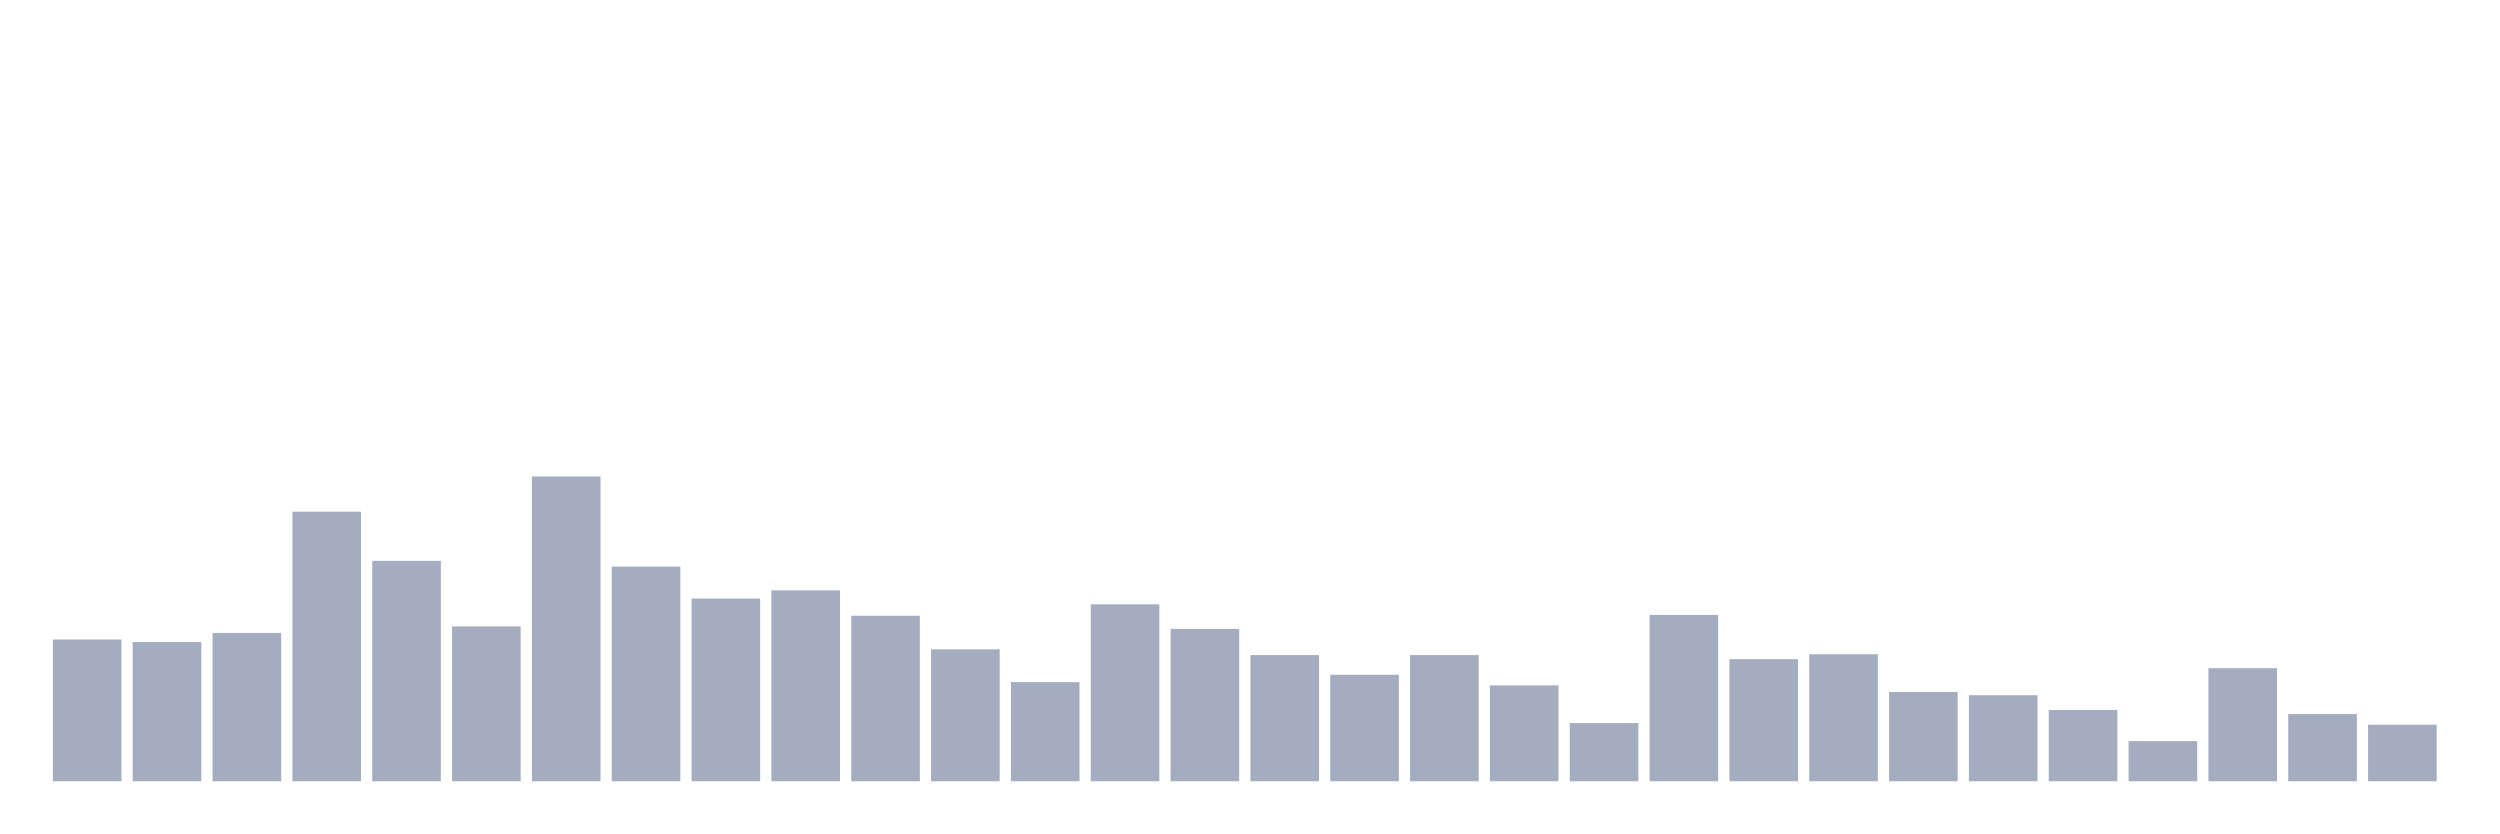
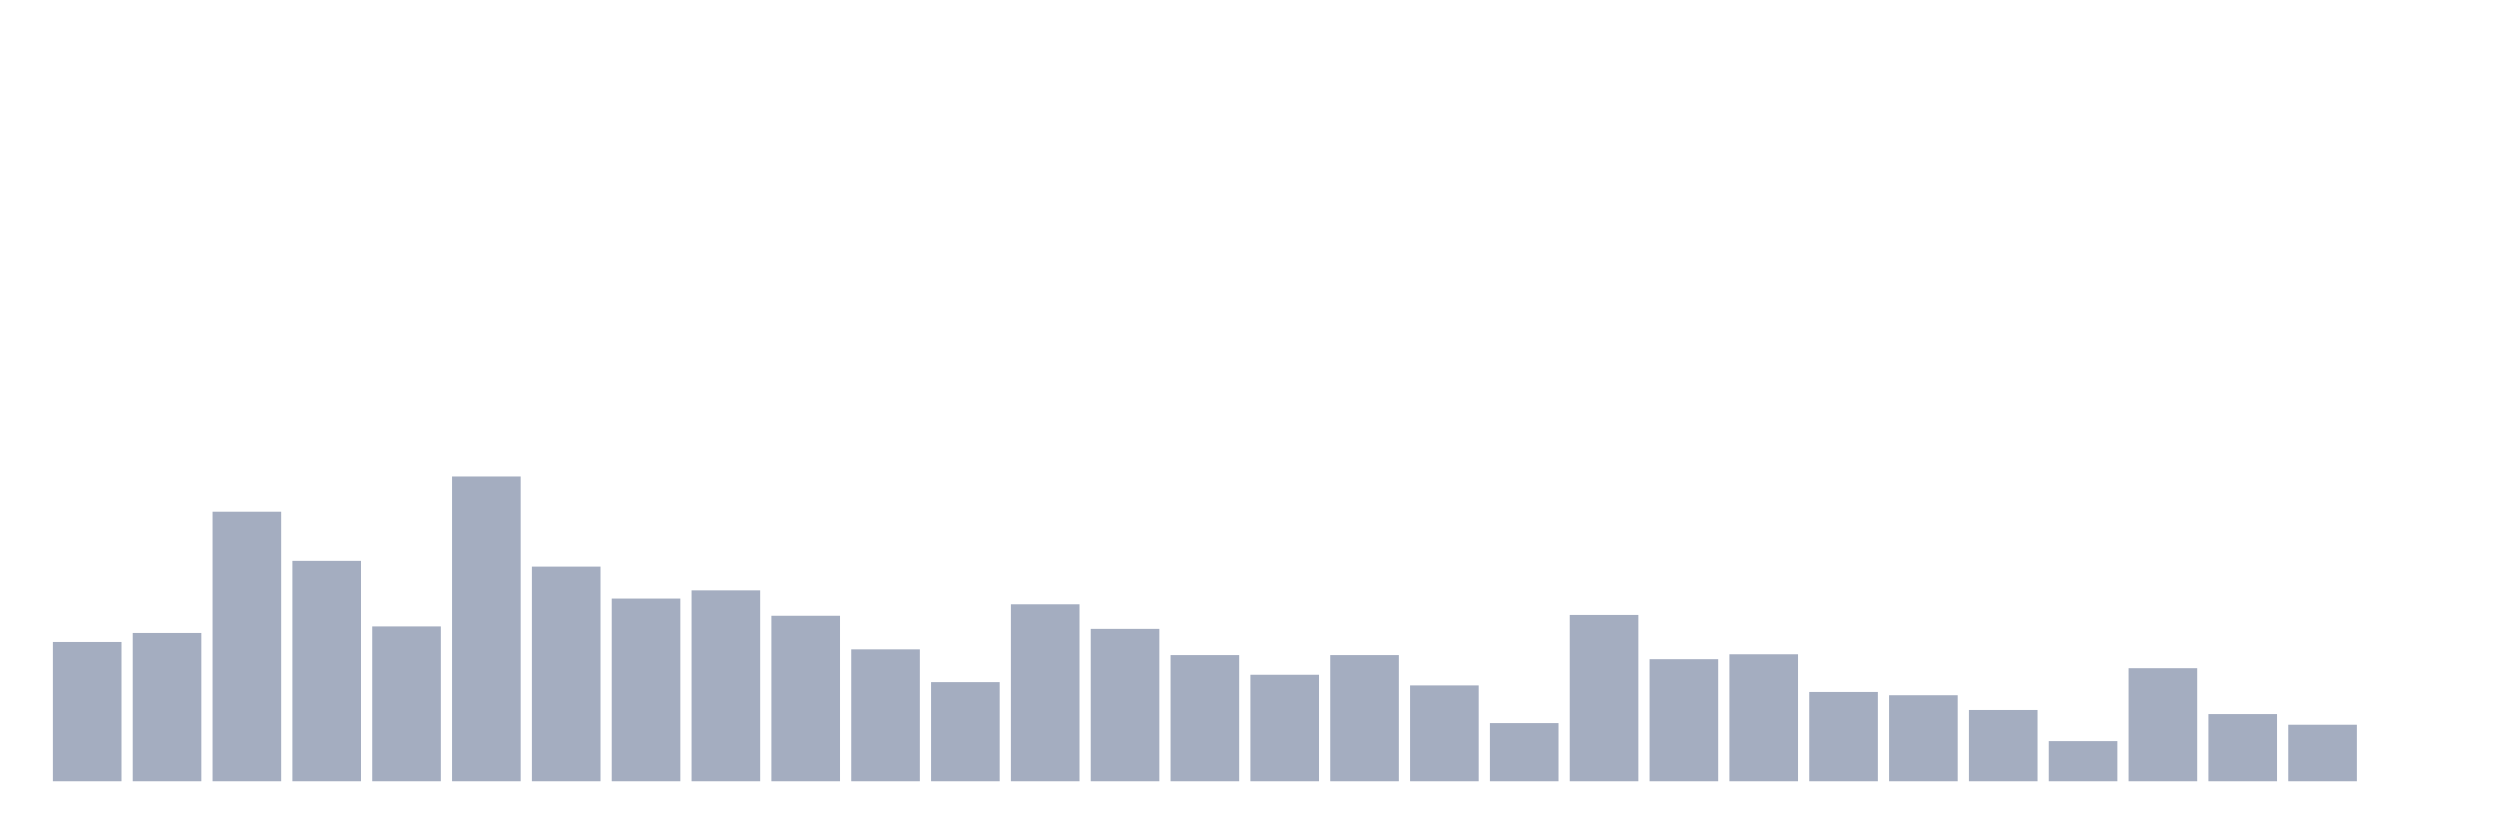
<svg xmlns="http://www.w3.org/2000/svg" viewBox="0 0 480 160">
  <g transform="translate(10,10)">
-     <rect class="bar" x="0.153" width="13.175" y="112.787" height="27.213" fill="rgb(164,173,192)" />
-     <rect class="bar" x="15.482" width="13.175" y="113.258" height="26.742" fill="rgb(164,173,192)" />
-     <rect class="bar" x="30.81" width="13.175" y="111.528" height="28.472" fill="rgb(164,173,192)" />
-     <rect class="bar" x="46.138" width="13.175" y="88.247" height="51.753" fill="rgb(164,173,192)" />
-     <rect class="bar" x="61.466" width="13.175" y="97.685" height="42.315" fill="rgb(164,173,192)" />
-     <rect class="bar" x="76.794" width="13.175" y="110.27" height="29.73" fill="rgb(164,173,192)" />
-     <rect class="bar" x="92.123" width="13.175" y="81.483" height="58.517" fill="rgb(164,173,192)" />
-     <rect class="bar" x="107.451" width="13.175" y="98.787" height="41.213" fill="rgb(164,173,192)" />
-     <rect class="bar" x="122.779" width="13.175" y="104.921" height="35.079" fill="rgb(164,173,192)" />
-     <rect class="bar" x="138.107" width="13.175" y="103.348" height="36.652" fill="rgb(164,173,192)" />
-     <rect class="bar" x="153.436" width="13.175" y="108.225" height="31.775" fill="rgb(164,173,192)" />
-     <rect class="bar" x="168.764" width="13.175" y="114.674" height="25.326" fill="rgb(164,173,192)" />
-     <rect class="bar" x="184.092" width="13.175" y="120.966" height="19.034" fill="rgb(164,173,192)" />
-     <rect class="bar" x="199.42" width="13.175" y="106.022" height="33.978" fill="rgb(164,173,192)" />
-     <rect class="bar" x="214.748" width="13.175" y="110.742" height="29.258" fill="rgb(164,173,192)" />
-     <rect class="bar" x="230.077" width="13.175" y="115.775" height="24.225" fill="rgb(164,173,192)" />
-     <rect class="bar" x="245.405" width="13.175" y="119.551" height="20.449" fill="rgb(164,173,192)" />
-     <rect class="bar" x="260.733" width="13.175" y="115.775" height="24.225" fill="rgb(164,173,192)" />
-     <rect class="bar" x="276.061" width="13.175" y="121.596" height="18.404" fill="rgb(164,173,192)" />
-     <rect class="bar" x="291.39" width="13.175" y="128.831" height="11.169" fill="rgb(164,173,192)" />
-     <rect class="bar" x="306.718" width="13.175" y="108.067" height="31.933" fill="rgb(164,173,192)" />
-     <rect class="bar" x="322.046" width="13.175" y="116.562" height="23.438" fill="rgb(164,173,192)" />
-     <rect class="bar" x="337.374" width="13.175" y="115.618" height="24.382" fill="rgb(164,173,192)" />
-     <rect class="bar" x="352.702" width="13.175" y="122.854" height="17.146" fill="rgb(164,173,192)" />
-     <rect class="bar" x="368.031" width="13.175" y="123.483" height="16.517" fill="rgb(164,173,192)" />
-     <rect class="bar" x="383.359" width="13.175" y="126.315" height="13.685" fill="rgb(164,173,192)" />
-     <rect class="bar" x="398.687" width="13.175" y="132.292" height="7.708" fill="rgb(164,173,192)" />
-     <rect class="bar" x="414.015" width="13.175" y="118.292" height="21.708" fill="rgb(164,173,192)" />
-     <rect class="bar" x="429.344" width="13.175" y="127.101" height="12.899" fill="rgb(164,173,192)" />
-     <rect class="bar" x="444.672" width="13.175" y="129.146" height="10.854" fill="rgb(164,173,192)" />
+     <rect class="bar" x="0.153" width="13.175" y="113.258" height="26.742" fill="rgb(164,173,192)" />
+     <rect class="bar" x="15.482" width="13.175" y="111.528" height="28.472" fill="rgb(164,173,192)" />
+     <rect class="bar" x="30.81" width="13.175" y="88.247" height="51.753" fill="rgb(164,173,192)" />
+     <rect class="bar" x="46.138" width="13.175" y="97.685" height="42.315" fill="rgb(164,173,192)" />
+     <rect class="bar" x="61.466" width="13.175" y="110.27" height="29.73" fill="rgb(164,173,192)" />
+     <rect class="bar" x="76.794" width="13.175" y="81.483" height="58.517" fill="rgb(164,173,192)" />
+     <rect class="bar" x="92.123" width="13.175" y="98.787" height="41.213" fill="rgb(164,173,192)" />
+     <rect class="bar" x="107.451" width="13.175" y="104.921" height="35.079" fill="rgb(164,173,192)" />
+     <rect class="bar" x="122.779" width="13.175" y="103.348" height="36.652" fill="rgb(164,173,192)" />
+     <rect class="bar" x="138.107" width="13.175" y="108.225" height="31.775" fill="rgb(164,173,192)" />
+     <rect class="bar" x="153.436" width="13.175" y="114.674" height="25.326" fill="rgb(164,173,192)" />
+     <rect class="bar" x="168.764" width="13.175" y="120.966" height="19.034" fill="rgb(164,173,192)" />
+     <rect class="bar" x="184.092" width="13.175" y="106.022" height="33.978" fill="rgb(164,173,192)" />
+     <rect class="bar" x="199.42" width="13.175" y="110.742" height="29.258" fill="rgb(164,173,192)" />
+     <rect class="bar" x="214.748" width="13.175" y="115.775" height="24.225" fill="rgb(164,173,192)" />
+     <rect class="bar" x="230.077" width="13.175" y="119.551" height="20.449" fill="rgb(164,173,192)" />
+     <rect class="bar" x="245.405" width="13.175" y="115.775" height="24.225" fill="rgb(164,173,192)" />
+     <rect class="bar" x="260.733" width="13.175" y="121.596" height="18.404" fill="rgb(164,173,192)" />
+     <rect class="bar" x="276.061" width="13.175" y="128.831" height="11.169" fill="rgb(164,173,192)" />
+     <rect class="bar" x="291.39" width="13.175" y="108.067" height="31.933" fill="rgb(164,173,192)" />
+     <rect class="bar" x="306.718" width="13.175" y="116.562" height="23.438" fill="rgb(164,173,192)" />
+     <rect class="bar" x="322.046" width="13.175" y="115.618" height="24.382" fill="rgb(164,173,192)" />
+     <rect class="bar" x="337.374" width="13.175" y="122.854" height="17.146" fill="rgb(164,173,192)" />
+     <rect class="bar" x="352.702" width="13.175" y="123.483" height="16.517" fill="rgb(164,173,192)" />
+     <rect class="bar" x="368.031" width="13.175" y="126.315" height="13.685" fill="rgb(164,173,192)" />
+     <rect class="bar" x="383.359" width="13.175" y="132.292" height="7.708" fill="rgb(164,173,192)" />
+     <rect class="bar" x="398.687" width="13.175" y="118.292" height="21.708" fill="rgb(164,173,192)" />
+     <rect class="bar" x="414.015" width="13.175" y="127.101" height="12.899" fill="rgb(164,173,192)" />
+     <rect class="bar" x="429.344" width="13.175" y="129.146" height="10.854" fill="rgb(164,173,192)" />
+     <rect class="bar" x="444.672" width="13.175" y="140" height="0" fill="rgb(164,173,192)" />
  </g>
</svg>
